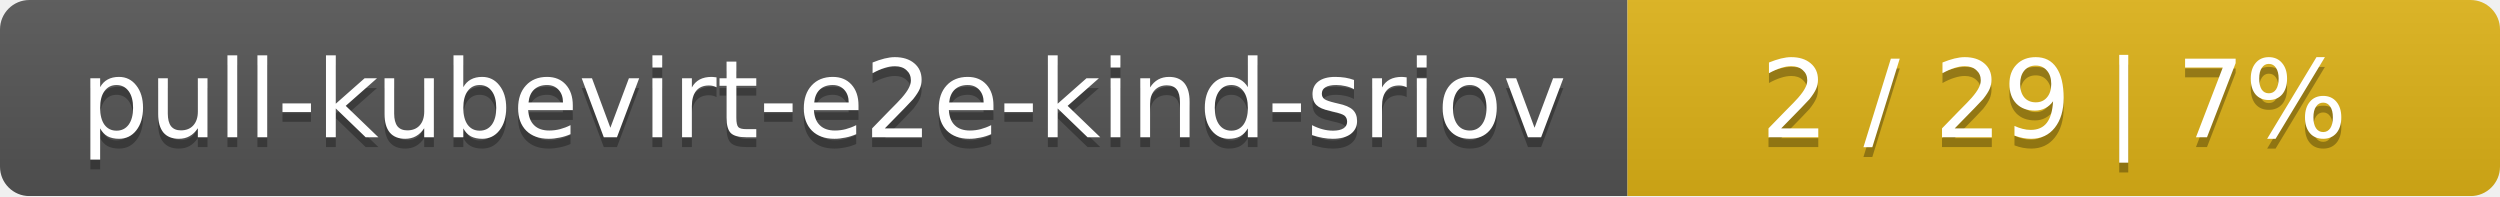
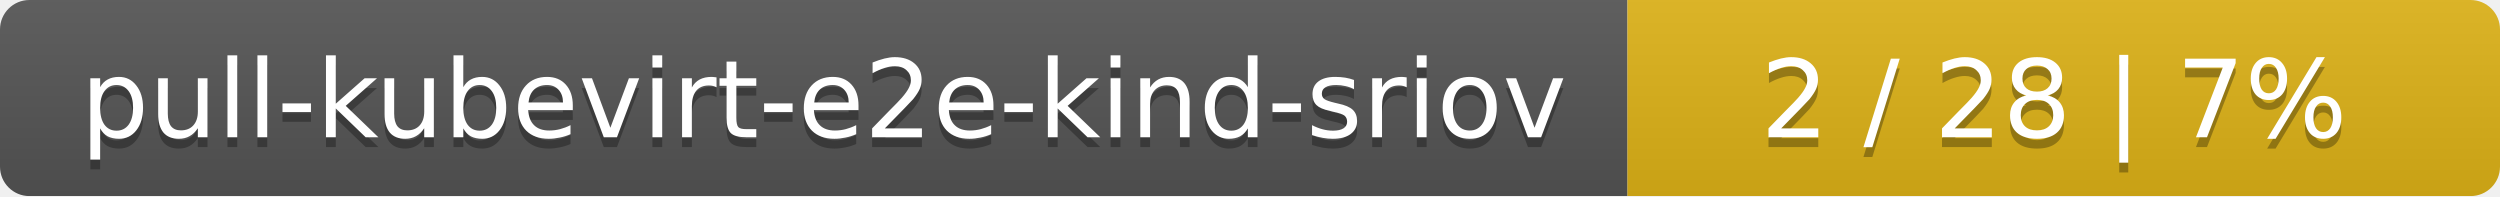
<svg xmlns="http://www.w3.org/2000/svg" width="255" height="20">
  <linearGradient id="smooth" x2="0" y2="100%">
    <stop offset="0" stop-color="#bbb" stop-opacity=".1" />
    <stop offset="1" stop-opacity=".1" />
  </linearGradient>
  <mask id="round">
    <rect width="255" height="20" rx="3" fill="#fff" />
  </mask>
  <g mask="url(#round)">
    <rect width="166" height="20" fill="#555" />
    <rect x="166" width="89" height="20" fill="#dfb317" />
    <rect width="255" height="20" fill="url(#smooth)" />
  </g>
  <g fill="#fff" text-anchor="middle" font-family="DejaVu Sans,Verdana,Geneva,sans-serif" font-size="11">
    <text x="84" y="15" fill="#010101" fill-opacity=".3">pull-kubevirt-e2e-kind-sriov</text>
    <text x="84" y="14">pull-kubevirt-e2e-kind-sriov</text>
-     <text x="209.5" y="15" fill="#010101" fill-opacity=".3">2 / 29    |    7%</text>
-     <text x="209.5" y="14">2 / 29    |    7%</text>
+     <text x="209.5" y="15" fill="#010101" fill-opacity=".3">2 / 28    |    7%</text>
+     <text x="209.5" y="14">2 / 28    |    7%</text>
  </g>
</svg>
